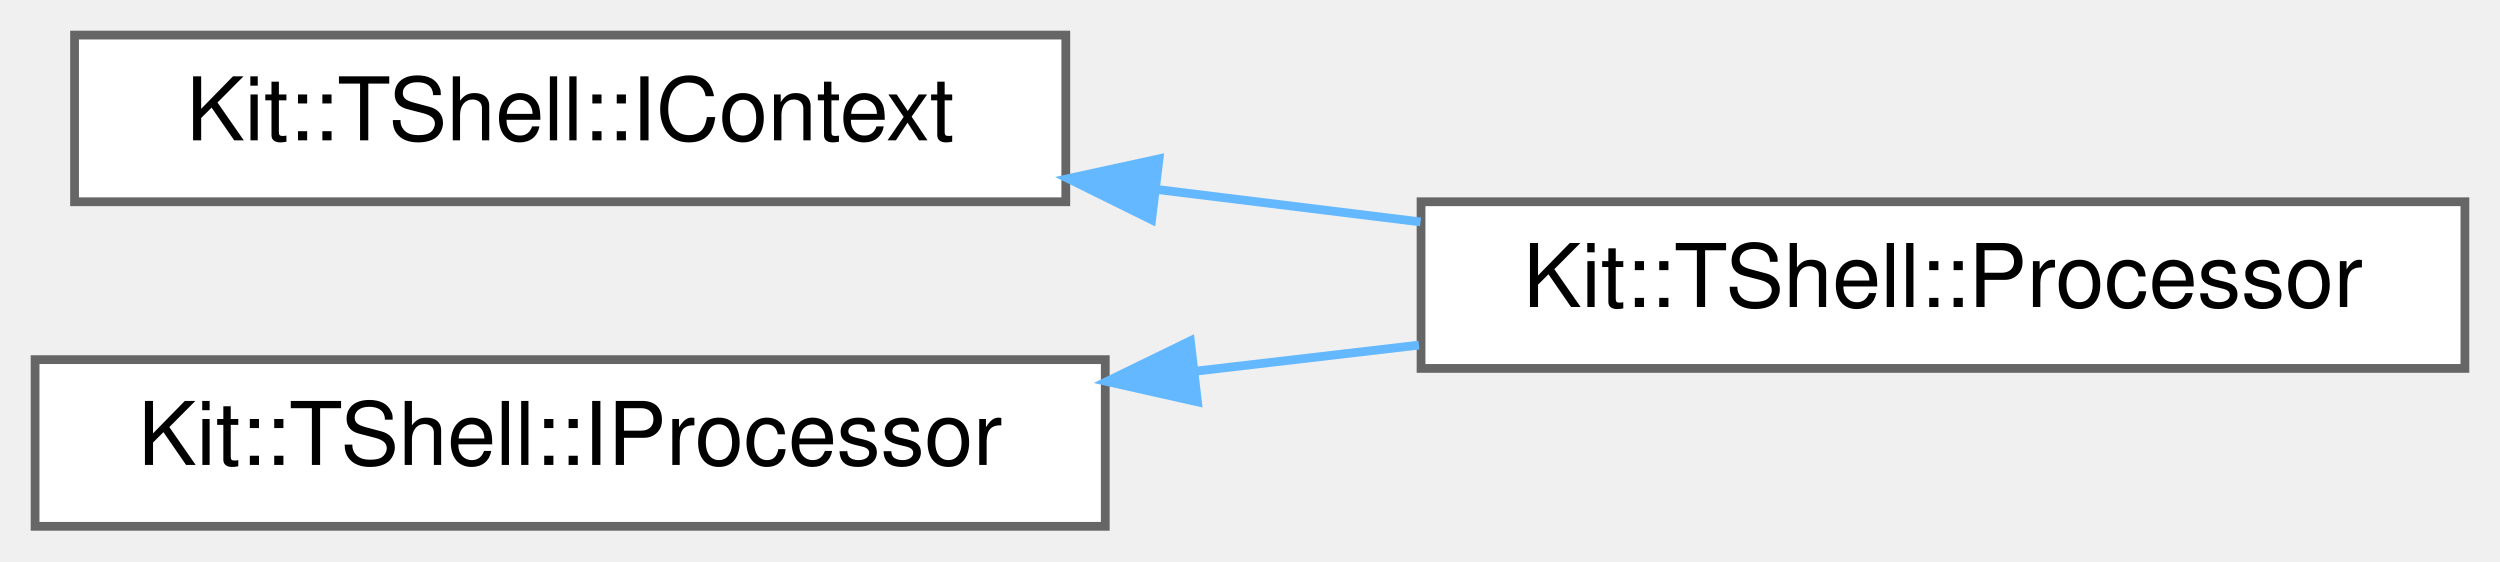
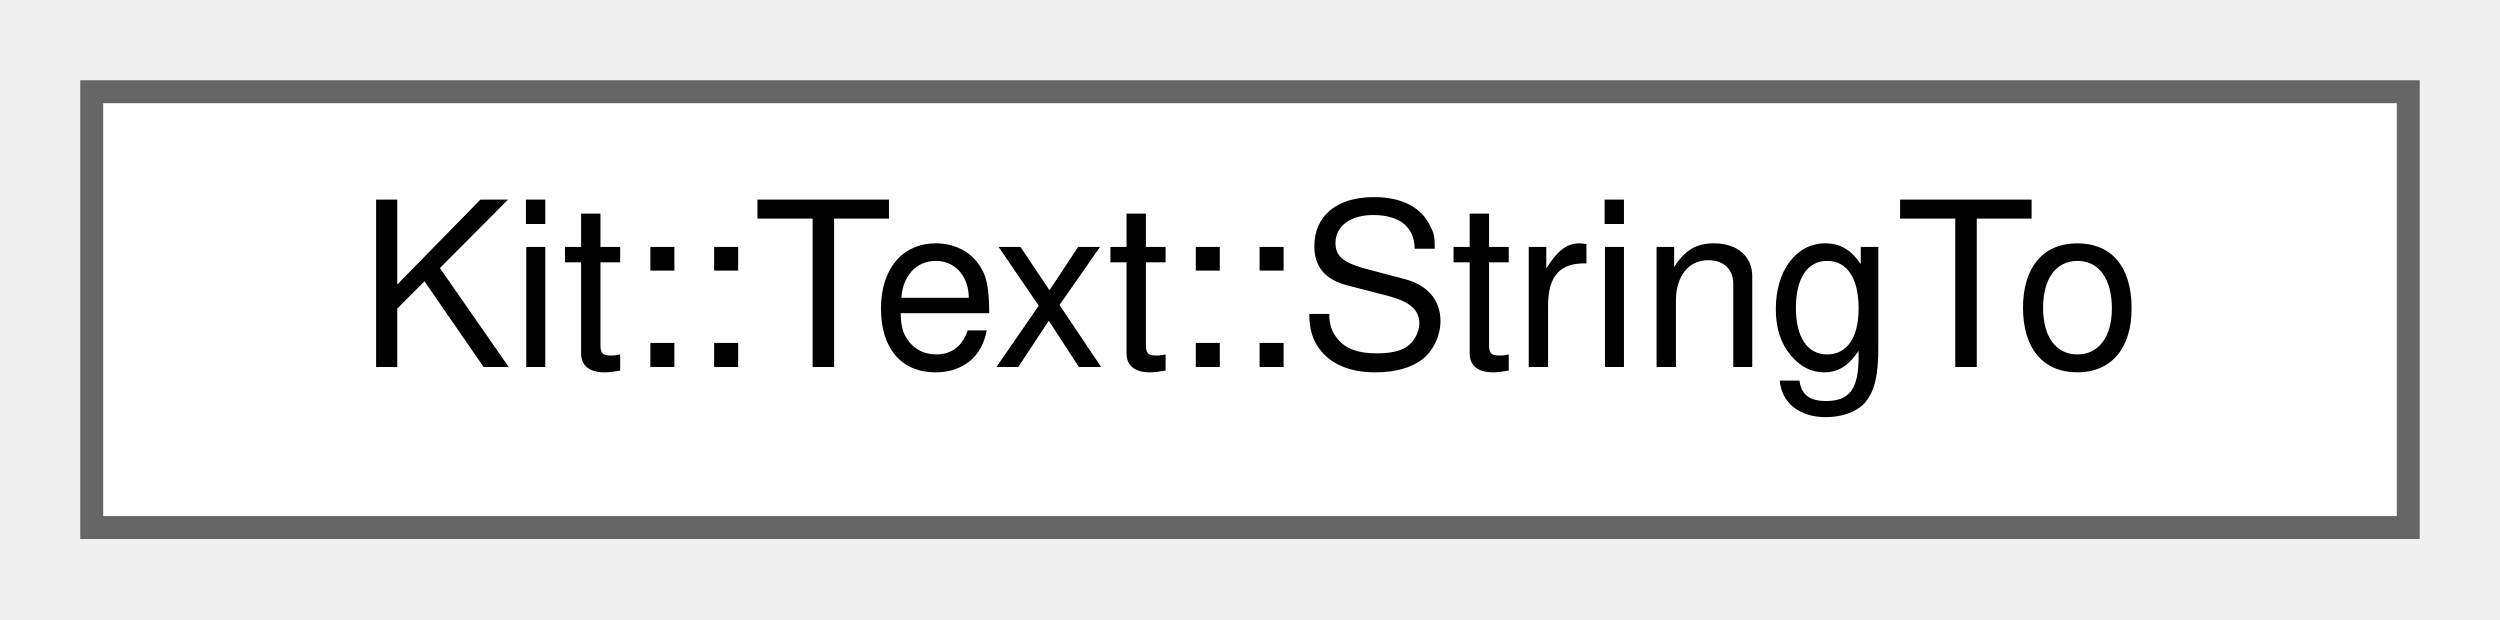
- <svg xmlns="http://www.w3.org/2000/svg" xmlns:xlink="http://www.w3.org/1999/xlink" width="285pt" height="64pt" viewBox="0.00 0.00 285.00 64.00">
-   <g id="graph0" class="graph" transform="scale(1 1) rotate(0) translate(4 60)">
+ <svg xmlns="http://www.w3.org/2000/svg" xmlns:xlink="http://www.w3.org/1999/xlink" width="109pt" height="27pt" viewBox="0.00 0.00 109.00 27.00">
+   <g id="graph0" class="graph" transform="scale(1 1) rotate(0) translate(4 23)">
    <g id="Node000000" class="node">
      <g id="a_Node000000">
-         <a xlink:href="class_kit_1_1_t_shell_1_1_i_context.html" target="_top" xlink:title="This Private Namespace abstract class defines a &quot;Context&quot; for a TShell command.">
-           <polygon fill="white" stroke="#666666" points="117.5,-56 4.5,-56 4.5,-37 117.5,-37 117.5,-56" />
-           <text text-anchor="middle" x="61" y="-44" font-family="Helvetica,sans-Serif" font-size="10.00">Kit::TShell::IContext</text>
-         </a>
-       </g>
-     </g>
-     <g id="Node000001" class="node">
-       <g id="a_Node000001">
-         <a xlink:href="class_kit_1_1_t_shell_1_1_processor.html" target="_top" xlink:title="This concrete class provides the implementation of Command Processor for a TShell engine.">
-           <polygon fill="white" stroke="#666666" points="277,-37 158,-37 158,-18 277,-18 277,-37" />
-           <text text-anchor="middle" x="217.5" y="-25" font-family="Helvetica,sans-Serif" font-size="10.00">Kit::TShell::Processor</text>
-         </a>
-       </g>
-     </g>
-     <g id="edge345_Node000000_Node000001" class="edge">
-       <g id="a_edge345_Node000000_Node000001">
-         <a xlink:title=" ">
-           <path fill="none" stroke="#63b8ff" d="M127.71,-38.42C137.75,-37.18 148.06,-35.92 157.94,-34.7" />
-           <polygon fill="#63b8ff" stroke="#63b8ff" points="127.28,-34.95 117.78,-39.64 128.13,-41.89 127.28,-34.95" />
-         </a>
-       </g>
-     </g>
-     <g id="Node000002" class="node">
-       <g id="a_Node000002">
-         <a xlink:href="class_kit_1_1_t_shell_1_1_i_processor.html" target="_top" xlink:title="This abstract class defines the interface a TShell Command Processor.">
-           <polygon fill="white" stroke="#666666" points="122,-19 0,-19 0,0 122,0 122,-19" />
-           <text text-anchor="middle" x="61" y="-7" font-family="Helvetica,sans-Serif" font-size="10.00">Kit::TShell::IProcessor</text>
-         </a>
-       </g>
-     </g>
-     <g id="edge346_Node000002_Node000001" class="edge">
-       <g id="a_edge346_Node000002_Node000001">
-         <a xlink:title=" ">
-           <path fill="none" stroke="#63b8ff" d="M132.15,-17.67C140.71,-18.67 149.39,-19.68 157.76,-20.66" />
-           <polygon fill="#63b8ff" stroke="#63b8ff" points="132.51,-14.19 122.18,-16.51 131.7,-21.14 132.51,-14.19" />
+         <a xlink:href="class_kit_1_1_text_1_1_string_to.html" target="_top" xlink:title="This static class contains collection of methods that wrap the standard C library functions for conve...">
+           <polygon fill="white" stroke="#666666" points="101,-19 0,-19 0,0 101,0 101,-19" />
+           <text text-anchor="middle" x="50.5" y="-7" font-family="Helvetica,sans-Serif" font-size="10.00">Kit::Text::StringTo</text>
        </a>
      </g>
    </g>
  </g>
</svg>
